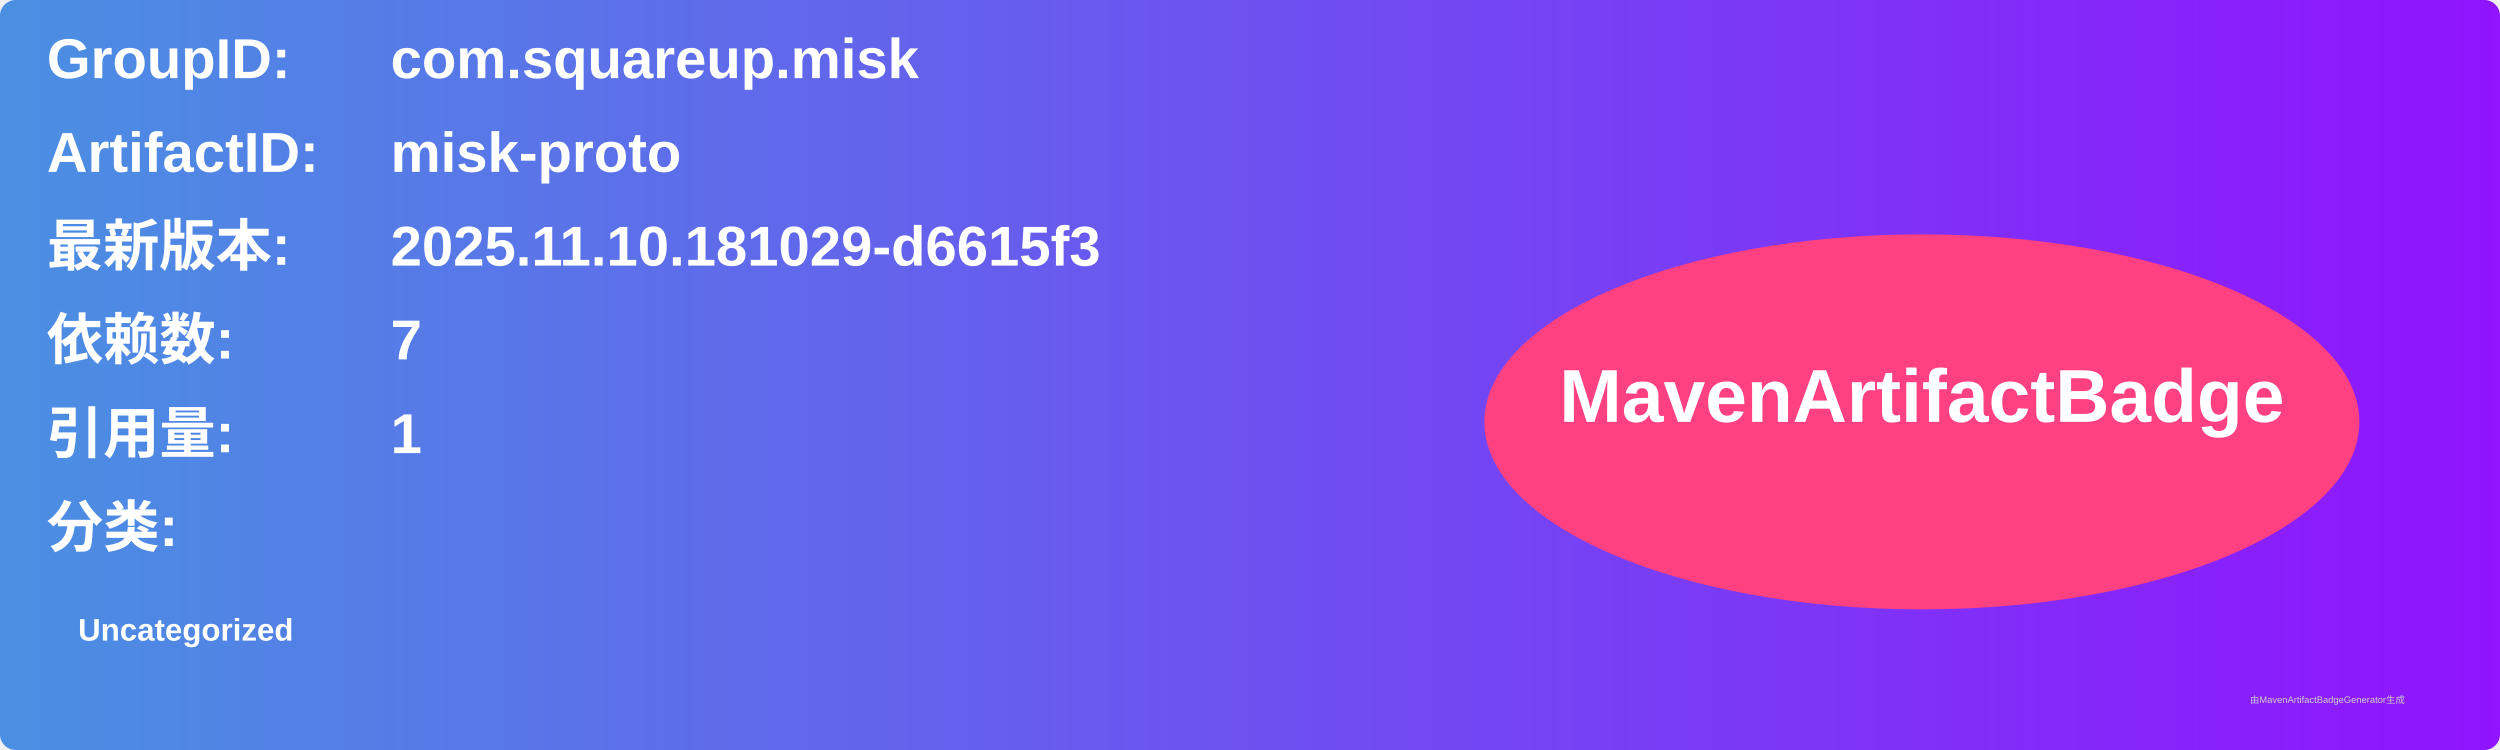
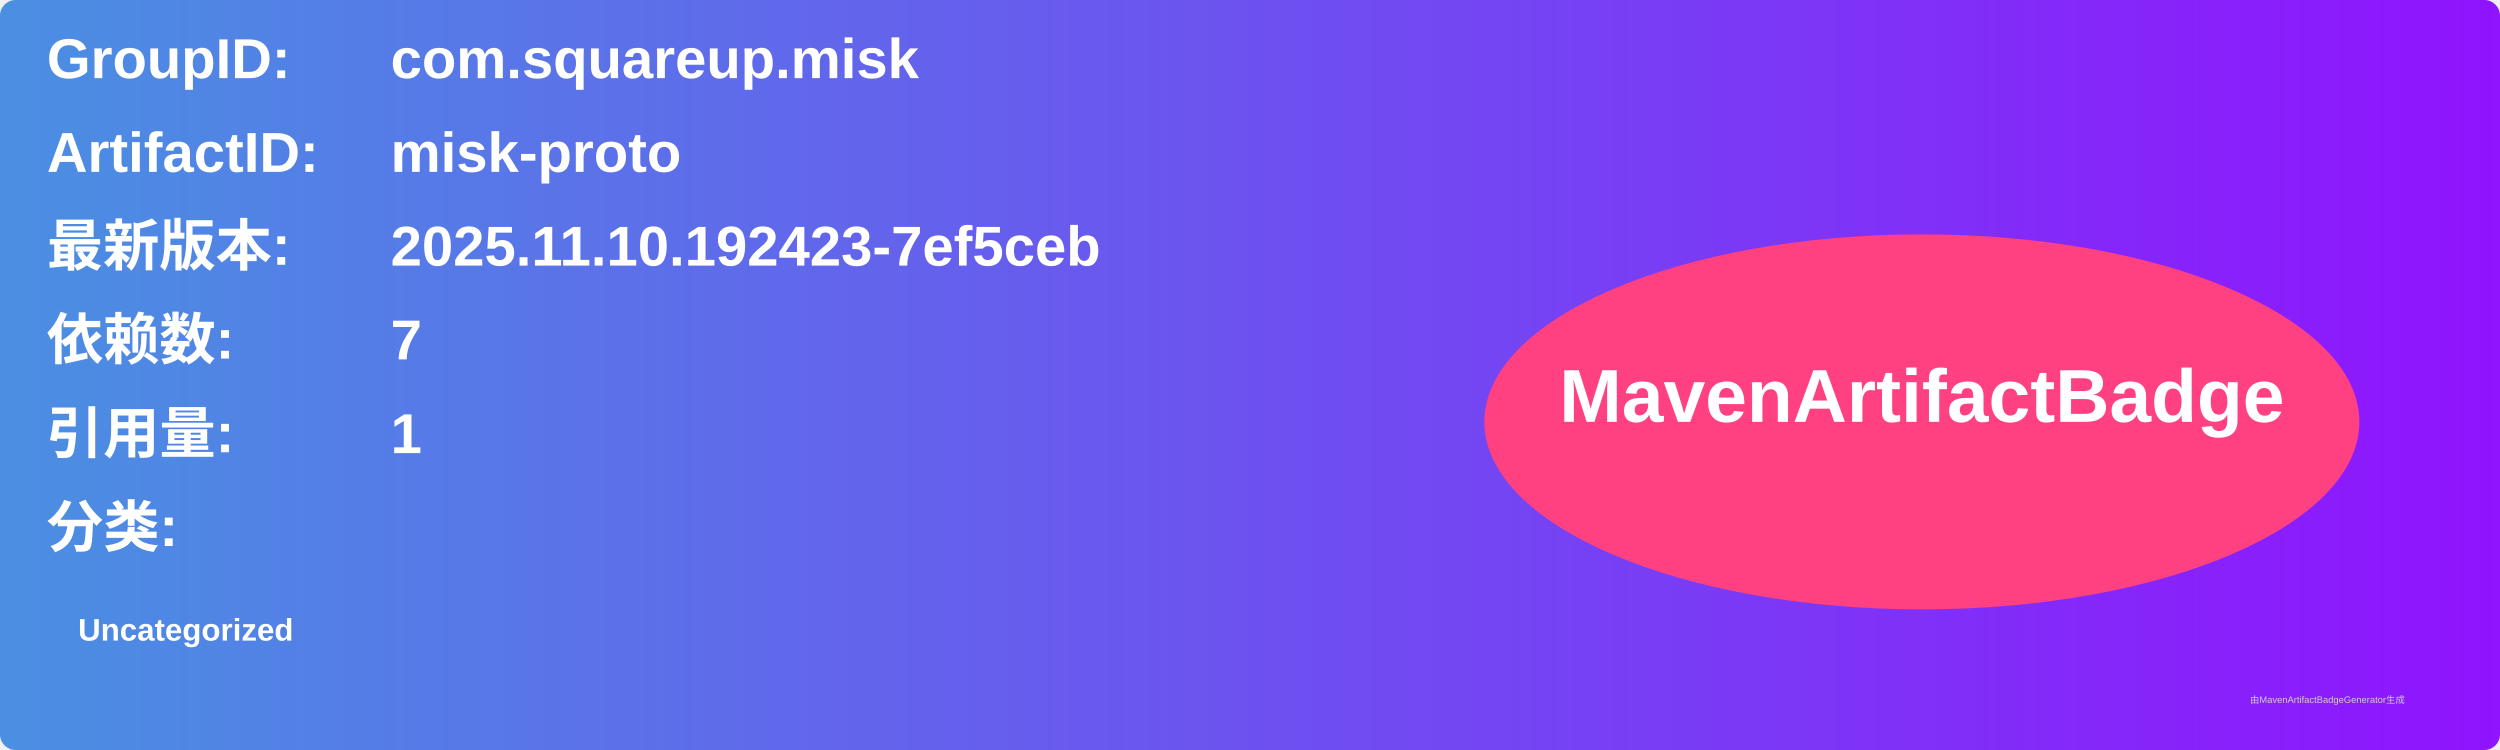
<svg xmlns="http://www.w3.org/2000/svg" width="800" height="240" viewBox="0 0 800 240">
  <linearGradient id="grad" x1="0%" y1="0%" x2="100%" y2="0%">
    <stop offset="0%" stop-color="#4a90e2" />
    <stop offset="100%" stop-color="#9013fe" />
  </linearGradient>
  <rect width="100%" height="100%" rx="5" ry="5" fill="url(#grad)" />
  <g transform="translate(15, 15)">
    <text x="0" y="10" font-family="Arial" font-size="18" fill="white" font-weight="bold" width="260">GroupID:</text>
    <text x="110" y="10" font-family="Arial" font-size="18" fill="white" font-weight="bold" width="460">com.squareup.misk</text>
    <text x="0" y="40" font-family="Arial" font-size="18" fill="white" font-weight="bold" width="260">ArtifactID:</text>
    <text x="110" y="40" font-family="Arial" font-size="18" fill="white" font-weight="bold" width="460">misk-proto</text>
    <text x="0" y="70" font-family="Arial" font-size="18" fill="white" font-weight="bold">最新版本:</text>
    <text x="110" y="70" font-family="Arial" font-size="18" fill="white" font-weight="bold">
-       <tspan font-weight="bold">2025.11.10.181029-d6615f3</tspan>
+       <tspan font-weight="bold">2025.11.10.192423-7ef5ceb</tspan>
    </text>
    <text x="0" y="100" font-family="Arial" font-size="18" fill="white" font-weight="bold">依赖数: </text>
    <text x="110" y="100" font-family="Arial" font-size="18" fill="white">
      <tspan font-weight="bold">7</tspan>
    </text>
    <text x="0" y="130" font-family="Arial" font-size="18" fill="white" font-weight="bold">引用量: </text>
    <text x="110" y="130" font-family="Arial" font-size="18" fill="white">
      <tspan font-weight="bold">1</tspan>
    </text>
    <text x="0" y="160" font-family="Arial" font-size="18" fill="white" font-weight="bold">分类:</text>
    <text x="10" y="190" font-family="Arial" font-size="10" fill="white">
      <tspan font-weight="bold">Uncategorized</tspan>
    </text>
    <ellipse cx="600" cy="120" rx="140" ry="60" fill="#ff4081" />
    <text x="600" y="120" text-anchor="middle" font-family="Arial" font-size="24" fill="white" font-weight="bold">MavenArtifactBadge</text>
  </g>
  <text x="720" y="225" font-family="Arial" font-size="3" fill="#d0d0d0">由MavenArtifactBadgeGenerator生成</text>
</svg>
